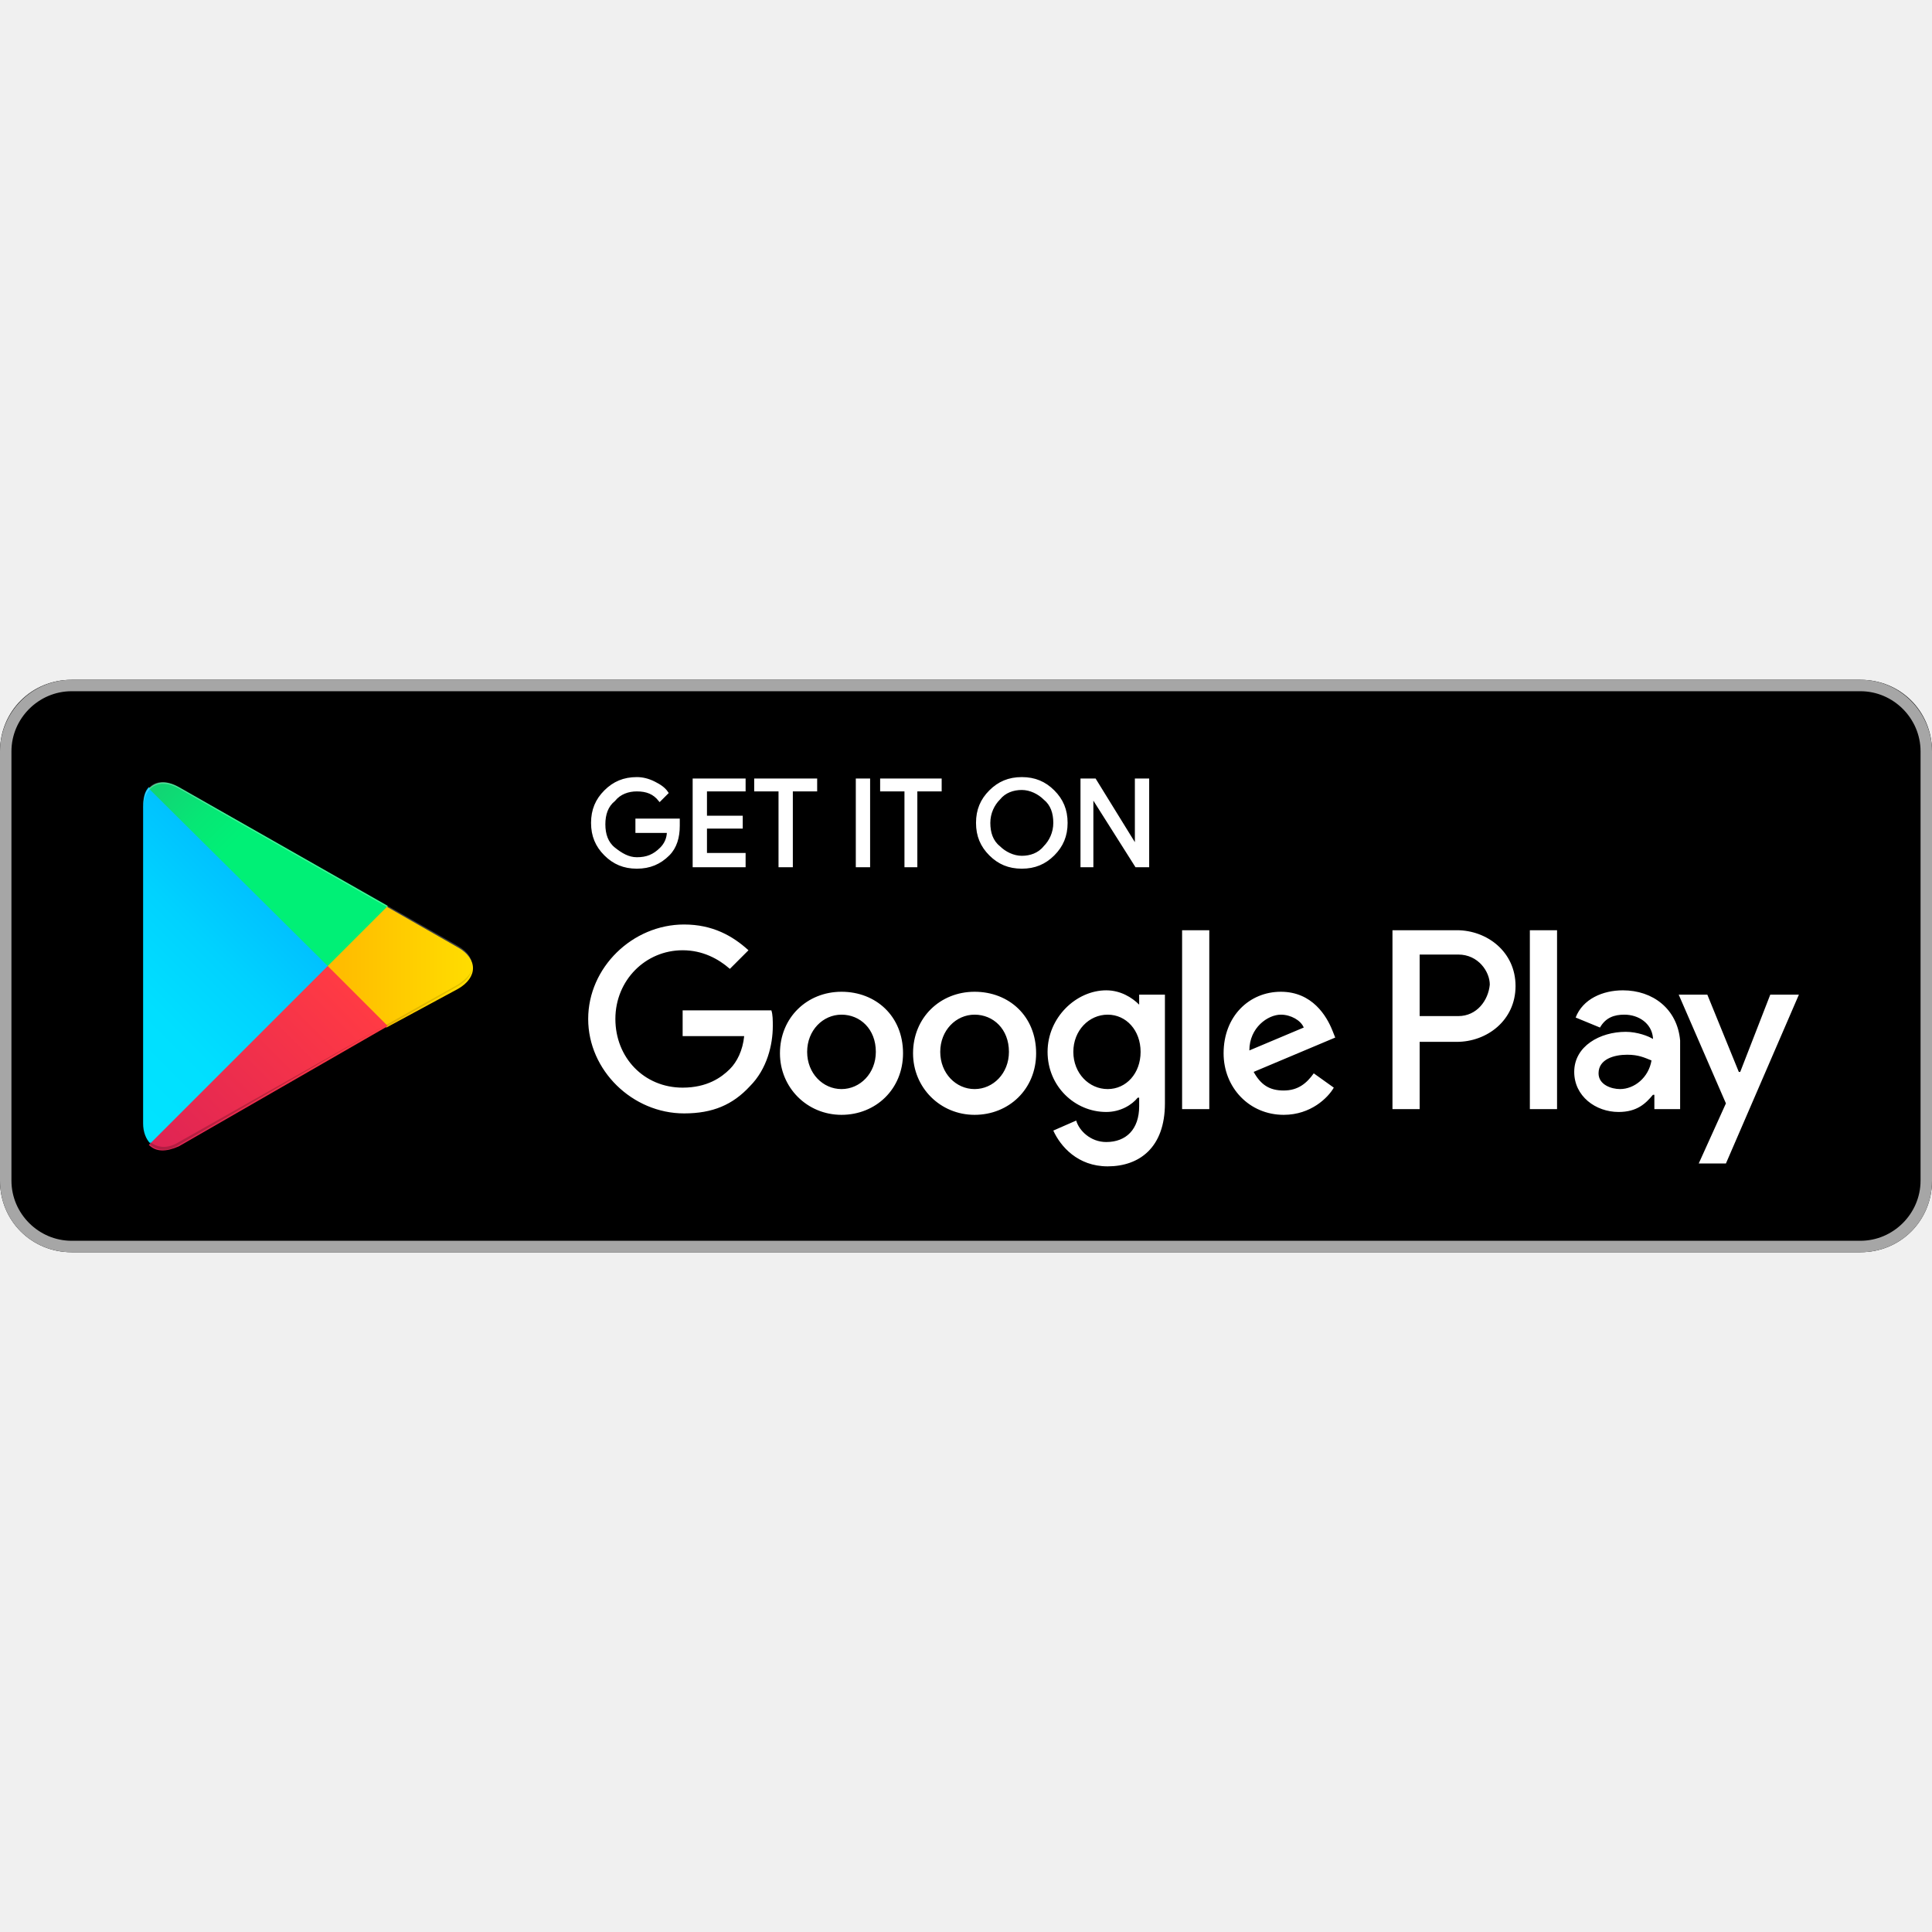
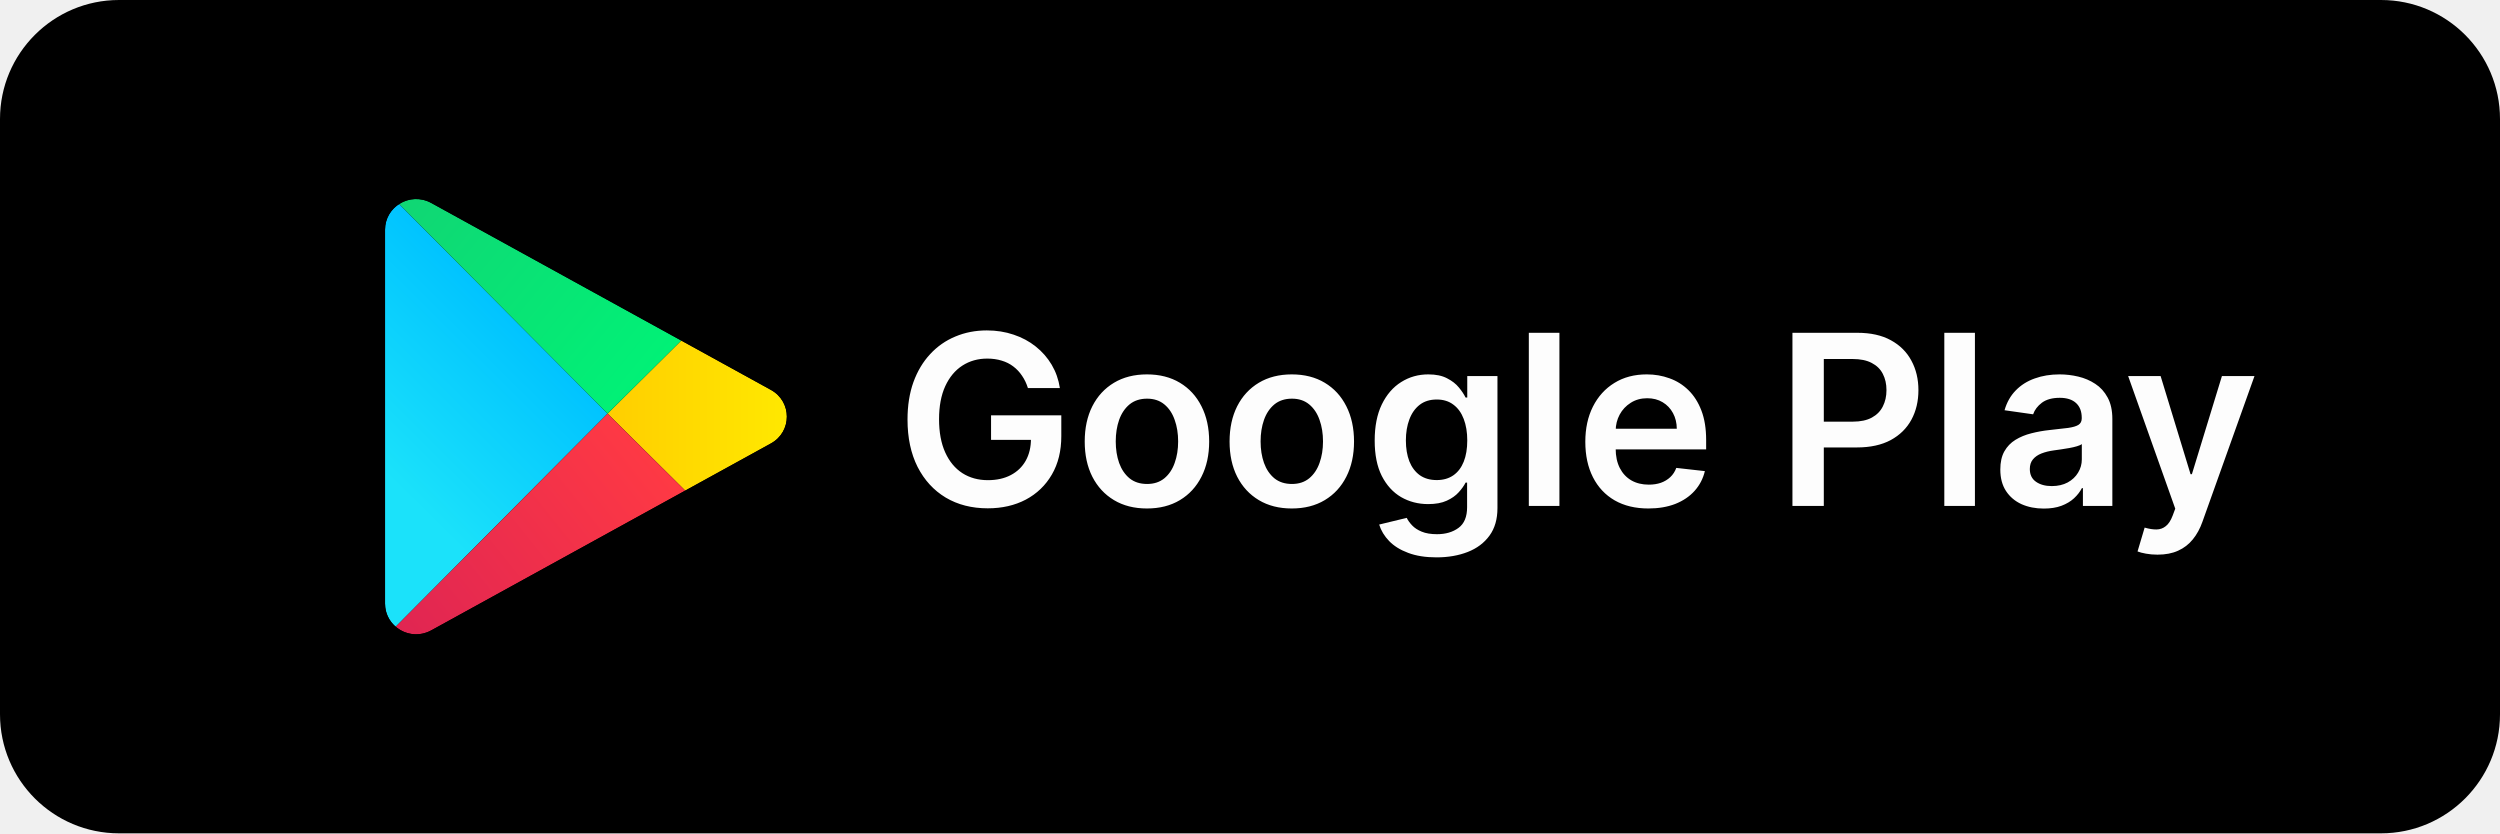
- <svg xmlns="http://www.w3.org/2000/svg" width="800px" height="800px" viewBox="0 -47.5 135 135" id="Layer_1">
-   <style>.st0{fill:#a6a6a6}.st1{stroke:#ffffff;stroke-width:.2;stroke-miterlimit:10}.st1,.st2{fill:#fff}.st3{fill:url(#SVGID_1_)}.st4{fill:url(#SVGID_2_)}.st5{fill:url(#SVGID_3_)}.st6{fill:url(#SVGID_4_)}.st7,.st8,.st9{opacity:.2;enable-background:new}.st8,.st9{opacity:.12}.st9{opacity:.25;fill:#fff}</style>
-   <path d="M130 40H5c-2.8 0-5-2.2-5-5V5c0-2.8 2.2-5 5-5h125c2.8 0 5 2.2 5 5v30c0 2.8-2.2 5-5 5z" />
-   <path class="st0" d="M130 .8c2.3 0 4.2 1.9 4.2 4.2v30c0 2.3-1.9 4.2-4.2 4.2H5C2.7 39.2.8 37.3.8 35V5C.8 2.7 2.7.8 5 .8h125m0-.8H5C2.2 0 0 2.3 0 5v30c0 2.8 2.2 5 5 5h125c2.8 0 5-2.2 5-5V5c0-2.7-2.2-5-5-5z" />
-   <path class="st1" d="M47.4 10.2c0 .8-.2 1.5-.7 2-.6.6-1.3.9-2.2.9-.9 0-1.6-.3-2.2-.9-.6-.6-.9-1.3-.9-2.2 0-.9.3-1.6.9-2.2.6-.6 1.3-.9 2.2-.9.4 0 .8.1 1.2.3.4.2.7.4.9.7l-.5.5c-.4-.5-.9-.7-1.6-.7-.6 0-1.2.2-1.6.7-.5.4-.7 1-.7 1.7s.2 1.3.7 1.7c.5.4 1 .7 1.6.7.7 0 1.2-.2 1.7-.7.3-.3.5-.7.5-1.2h-2.2v-.8h2.9v.4zM52 7.7h-2.7v1.9h2.5v.7h-2.5v1.9H52v.8h-3.5V7H52v.7zM55.3 13h-.8V7.7h-1.7V7H57v.7h-1.7V13zM59.9 13V7h.8v6h-.8zM64.1 13h-.8V7.7h-1.7V7h4.1v.7H64V13zM73.6 12.2c-.6.6-1.3.9-2.2.9-.9 0-1.6-.3-2.2-.9-.6-.6-.9-1.3-.9-2.2s.3-1.6.9-2.2c.6-.6 1.3-.9 2.2-.9.9 0 1.6.3 2.2.9.6.6.9 1.3.9 2.2 0 .9-.3 1.6-.9 2.2zm-3.8-.5c.4.4 1 .7 1.6.7.6 0 1.2-.2 1.6-.7.4-.4.7-1 .7-1.7s-.2-1.3-.7-1.7c-.4-.4-1-.7-1.6-.7-.6 0-1.2.2-1.6.7-.4.4-.7 1-.7 1.7s.2 1.3.7 1.7zM75.6 13V7h.9l2.9 4.7V7h.8v6h-.8l-3.1-4.9V13h-.7z" />
-   <path class="st2" d="M68.1 21.8c-2.4 0-4.3 1.8-4.3 4.3 0 2.4 1.9 4.3 4.3 4.3s4.3-1.8 4.3-4.3c0-2.6-1.9-4.3-4.3-4.3zm0 6.8c-1.3 0-2.4-1.1-2.4-2.6s1.1-2.6 2.4-2.6c1.3 0 2.4 1 2.4 2.6 0 1.5-1.1 2.6-2.4 2.6zm-9.3-6.8c-2.4 0-4.3 1.8-4.3 4.3 0 2.4 1.9 4.3 4.3 4.3s4.3-1.8 4.3-4.3c0-2.6-1.9-4.3-4.3-4.3zm0 6.8c-1.3 0-2.4-1.1-2.4-2.6s1.1-2.6 2.4-2.6c1.3 0 2.4 1 2.4 2.6 0 1.5-1.1 2.6-2.4 2.6zm-11.1-5.5v1.8H52c-.1 1-.5 1.8-1 2.3-.6.6-1.6 1.3-3.3 1.3-2.7 0-4.7-2.1-4.7-4.8s2.1-4.8 4.7-4.8c1.4 0 2.5.6 3.3 1.3l1.3-1.3c-1.1-1-2.5-1.8-4.5-1.8-3.6 0-6.7 3-6.7 6.6 0 3.6 3.1 6.6 6.7 6.6 2 0 3.4-.6 4.6-1.9 1.2-1.2 1.6-2.9 1.6-4.2 0-.4 0-.8-.1-1.1h-6.2zm45.4 1.4c-.4-1-1.4-2.7-3.6-2.7s-4 1.7-4 4.3c0 2.4 1.8 4.3 4.2 4.3 1.9 0 3.1-1.2 3.5-1.9l-1.4-1c-.5.7-1.1 1.2-2.1 1.2s-1.6-.4-2.1-1.3l5.7-2.4-.2-.5zm-5.8 1.4c0-1.6 1.3-2.5 2.2-2.5.7 0 1.4.4 1.6.9l-3.8 1.6zM82.6 30h1.9V17.5h-1.9V30zm-3-7.3c-.5-.5-1.3-1-2.3-1-2.1 0-4.1 1.9-4.1 4.3s1.9 4.2 4.1 4.2c1 0 1.8-.5 2.2-1h.1v.6c0 1.6-.9 2.5-2.3 2.5-1.1 0-1.9-.8-2.1-1.5l-1.6.7c.5 1.1 1.7 2.5 3.8 2.5 2.2 0 4-1.3 4-4.4V22h-1.8v.7zm-2.2 5.9c-1.3 0-2.4-1.1-2.4-2.6s1.1-2.6 2.4-2.6c1.3 0 2.3 1.1 2.3 2.6s-1 2.6-2.3 2.6zm24.4-11.1h-4.5V30h1.9v-4.7h2.6c2.1 0 4.1-1.5 4.1-3.9s-2-3.9-4.1-3.9zm.1 6h-2.7v-4.3h2.7c1.4 0 2.2 1.2 2.2 2.1-.1 1.1-.9 2.2-2.2 2.2zm11.5-1.8c-1.4 0-2.8.6-3.3 1.9l1.7.7c.4-.7 1-.9 1.7-.9 1 0 1.9.6 2 1.6v.1c-.3-.2-1.1-.5-1.9-.5-1.8 0-3.6 1-3.6 2.8 0 1.7 1.5 2.8 3.1 2.8 1.3 0 1.9-.6 2.4-1.2h.1v1h1.8v-4.8c-.2-2.2-1.9-3.5-4-3.5zm-.2 6.9c-.6 0-1.5-.3-1.5-1.1 0-1 1.1-1.3 2-1.3.8 0 1.2.2 1.7.4-.2 1.2-1.2 2-2.2 2zm10.5-6.6l-2.1 5.4h-.1l-2.2-5.4h-2l3.3 7.6-1.9 4.2h1.9l5.1-11.8h-2zm-16.8 8h1.9V17.5h-1.9V30z" />
-   <g>
-     <linearGradient id="SVGID_1_" gradientUnits="userSpaceOnUse" x1="21.8" y1="33.29" x2="5.017" y2="16.508" gradientTransform="matrix(1 0 0 -1 0 42)">
-       <stop offset="0" stop-color="#00a0ff" />
-       <stop offset=".007" stop-color="#00a1ff" />
-       <stop offset=".26" stop-color="#00beff" />
-       <stop offset=".512" stop-color="#00d2ff" />
-       <stop offset=".76" stop-color="#00dfff" />
-       <stop offset="1" stop-color="#00e3ff" />
+ <svg xmlns="http://www.w3.org/2000/svg" width="168" height="56" viewBox="0 0 168 56" fill="none">
+   <path d="M0 8C0 3.582 3.582 0 8 0H160C164.418 0 168 3.582 168 8V48C168 52.418 164.418 56 160 56H8C3.582 56 0 52.418 0 48V8Z" fill="black" />
+   <mask id="mask0_1_2666" style="mask-type:alpha" maskUnits="userSpaceOnUse" x="25" y="13" width="28" height="30">
+     <path d="M51.804 26.201C53.232 26.986 53.232 29.014 51.804 29.799L28.976 42.362C27.586 43.127 25.875 42.134 25.875 40.562L25.875 15.438C25.875 13.866 27.586 12.873 28.976 13.638L51.804 26.201Z" fill="#C4C4C4" />
+   </mask>
+   <g mask="url(#mask0_1_2666)">
+     <path d="M26.589 42.115L40.829 27.795L26.824 13.711C26.265 14.069 25.875 14.688 25.875 15.438V40.562C25.875 41.202 26.159 41.746 26.589 42.115Z" fill="url(#paint0_linear_1_2666)" />
+     <path d="M51.804 26.201C53.232 26.986 53.232 29.014 51.804 29.8L46.045 32.969L40.829 27.795L45.779 22.885L51.804 26.201Z" fill="url(#paint1_linear_1_2666)" />
+     <path d="M46.045 32.969L40.829 27.795L26.589 42.115C27.215 42.651 28.152 42.815 28.976 42.362L46.045 32.969Z" fill="url(#paint2_linear_1_2666)" />
+     <path d="M26.824 13.711L40.829 27.795L45.779 22.885L28.976 13.638C28.249 13.239 27.435 13.319 26.824 13.711Z" fill="url(#paint3_linear_1_2666)" />
+   </g>
+   <path d="M69.076 26.079C68.981 25.773 68.851 25.498 68.684 25.256C68.521 25.009 68.324 24.799 68.093 24.625C67.866 24.451 67.604 24.32 67.309 24.233C67.013 24.142 66.692 24.097 66.343 24.097C65.718 24.097 65.161 24.254 64.673 24.568C64.184 24.883 63.8 25.345 63.519 25.954C63.243 26.561 63.104 27.299 63.104 28.171C63.104 29.049 63.243 29.794 63.519 30.403C63.796 31.013 64.18 31.477 64.673 31.796C65.165 32.11 65.737 32.267 66.388 32.267C66.979 32.267 67.491 32.153 67.923 31.926C68.358 31.699 68.693 31.377 68.928 30.96C69.163 30.54 69.281 30.047 69.281 29.483L69.758 29.557H66.599V27.909H71.32V29.307C71.32 30.303 71.108 31.165 70.684 31.892C70.26 32.619 69.676 33.18 68.934 33.574C68.192 33.964 67.339 34.159 66.377 34.159C65.305 34.159 64.364 33.919 63.553 33.438C62.746 32.953 62.116 32.265 61.661 31.375C61.211 30.481 60.985 29.421 60.985 28.193C60.985 27.254 61.118 26.415 61.383 25.676C61.652 24.938 62.027 24.311 62.508 23.796C62.989 23.276 63.553 22.883 64.201 22.614C64.849 22.341 65.553 22.204 66.315 22.204C66.959 22.204 67.559 22.299 68.116 22.489C68.673 22.674 69.167 22.939 69.599 23.284C70.034 23.629 70.392 24.038 70.673 24.511C70.953 24.985 71.137 25.508 71.224 26.079H69.076ZM77.075 34.17C76.222 34.17 75.484 33.983 74.859 33.608C74.234 33.233 73.749 32.708 73.404 32.034C73.063 31.36 72.893 30.572 72.893 29.671C72.893 28.769 73.063 27.979 73.404 27.301C73.749 26.623 74.234 26.097 74.859 25.722C75.484 25.347 76.222 25.159 77.075 25.159C77.927 25.159 78.665 25.347 79.29 25.722C79.915 26.097 80.398 26.623 80.739 27.301C81.084 27.979 81.256 28.769 81.256 29.671C81.256 30.572 81.084 31.36 80.739 32.034C80.398 32.708 79.915 33.233 79.29 33.608C78.665 33.983 77.927 34.17 77.075 34.17ZM77.086 32.523C77.548 32.523 77.934 32.396 78.245 32.142C78.556 31.884 78.787 31.54 78.938 31.108C79.094 30.676 79.171 30.195 79.171 29.665C79.171 29.131 79.094 28.648 78.938 28.216C78.787 27.78 78.556 27.434 78.245 27.176C77.934 26.919 77.548 26.79 77.086 26.79C76.612 26.79 76.219 26.919 75.904 27.176C75.594 27.434 75.361 27.78 75.205 28.216C75.054 28.648 74.978 29.131 74.978 29.665C74.978 30.195 75.054 30.676 75.205 31.108C75.361 31.54 75.594 31.884 75.904 32.142C76.219 32.396 76.612 32.523 77.086 32.523ZM86.809 34.17C85.957 34.17 85.218 33.983 84.593 33.608C83.968 33.233 83.483 32.708 83.138 32.034C82.798 31.36 82.627 30.572 82.627 29.671C82.627 28.769 82.798 27.979 83.138 27.301C83.483 26.623 83.968 26.097 84.593 25.722C85.218 25.347 85.957 25.159 86.809 25.159C87.661 25.159 88.4 25.347 89.025 25.722C89.65 26.097 90.133 26.623 90.474 27.301C90.818 27.979 90.991 28.769 90.991 29.671C90.991 30.572 90.818 31.36 90.474 32.034C90.133 32.708 89.65 33.233 89.025 33.608C88.4 33.983 87.661 34.17 86.809 34.17ZM86.82 32.523C87.282 32.523 87.669 32.396 87.979 32.142C88.29 31.884 88.521 31.54 88.673 31.108C88.828 30.676 88.906 30.195 88.906 29.665C88.906 29.131 88.828 28.648 88.673 28.216C88.521 27.78 88.29 27.434 87.979 27.176C87.669 26.919 87.282 26.79 86.82 26.79C86.347 26.79 85.953 26.919 85.638 27.176C85.328 27.434 85.095 27.78 84.94 28.216C84.788 28.648 84.712 29.131 84.712 29.665C84.712 30.195 84.788 30.676 84.94 31.108C85.095 31.54 85.328 31.884 85.638 32.142C85.953 32.396 86.347 32.523 86.82 32.523ZM96.532 37.455C95.793 37.455 95.159 37.354 94.629 37.153C94.098 36.956 93.672 36.691 93.35 36.358C93.028 36.025 92.805 35.655 92.68 35.25L94.532 34.801C94.615 34.972 94.737 35.14 94.896 35.307C95.055 35.477 95.269 35.617 95.538 35.727C95.81 35.841 96.153 35.898 96.566 35.898C97.149 35.898 97.632 35.756 98.015 35.472C98.397 35.191 98.589 34.729 98.589 34.085V32.432H98.487C98.38 32.644 98.225 32.862 98.021 33.085C97.82 33.309 97.553 33.496 97.219 33.648C96.89 33.799 96.475 33.875 95.975 33.875C95.305 33.875 94.697 33.718 94.151 33.403C93.61 33.085 93.178 32.612 92.856 31.983C92.538 31.35 92.379 30.559 92.379 29.608C92.379 28.65 92.538 27.841 92.856 27.182C93.178 26.519 93.612 26.017 94.157 25.676C94.702 25.331 95.31 25.159 95.981 25.159C96.492 25.159 96.913 25.246 97.242 25.421C97.576 25.591 97.841 25.797 98.038 26.04C98.235 26.278 98.384 26.504 98.487 26.716H98.6V25.273H100.629V34.142C100.629 34.888 100.451 35.506 100.094 35.994C99.738 36.483 99.252 36.849 98.634 37.091C98.017 37.333 97.316 37.455 96.532 37.455ZM96.549 32.261C96.985 32.261 97.356 32.155 97.663 31.943C97.969 31.731 98.202 31.426 98.362 31.028C98.521 30.631 98.6 30.153 98.6 29.597C98.6 29.047 98.521 28.566 98.362 28.153C98.206 27.741 97.975 27.421 97.668 27.193C97.365 26.962 96.992 26.847 96.549 26.847C96.091 26.847 95.708 26.966 95.401 27.204C95.094 27.443 94.863 27.771 94.708 28.188C94.553 28.6 94.475 29.07 94.475 29.597C94.475 30.131 94.553 30.599 94.708 31C94.867 31.398 95.1 31.708 95.407 31.932C95.718 32.151 96.098 32.261 96.549 32.261ZM104.793 22.364V34H102.737V22.364H104.793ZM110.772 34.17C109.897 34.17 109.141 33.989 108.505 33.625C107.872 33.258 107.386 32.739 107.045 32.068C106.704 31.394 106.533 30.6 106.533 29.688C106.533 28.79 106.704 28.002 107.045 27.324C107.389 26.642 107.871 26.112 108.488 25.733C109.105 25.35 109.831 25.159 110.664 25.159C111.202 25.159 111.71 25.246 112.187 25.421C112.668 25.591 113.092 25.856 113.46 26.216C113.831 26.576 114.122 27.034 114.335 27.591C114.547 28.144 114.653 28.803 114.653 29.568V30.199H107.499V28.812H112.681C112.677 28.419 112.592 28.068 112.425 27.761C112.259 27.451 112.026 27.206 111.727 27.028C111.431 26.85 111.086 26.761 110.692 26.761C110.272 26.761 109.903 26.864 109.585 27.068C109.266 27.269 109.018 27.534 108.84 27.864C108.666 28.189 108.577 28.547 108.573 28.938V30.148C108.573 30.655 108.666 31.091 108.852 31.454C109.037 31.814 109.297 32.091 109.63 32.284C109.963 32.474 110.353 32.568 110.8 32.568C111.1 32.568 111.371 32.526 111.613 32.443C111.855 32.356 112.066 32.229 112.244 32.062C112.422 31.896 112.556 31.689 112.647 31.443L114.567 31.659C114.446 32.167 114.215 32.61 113.874 32.989C113.537 33.364 113.105 33.655 112.579 33.864C112.052 34.068 111.45 34.17 110.772 34.17ZM120.452 34V22.364H124.816C125.71 22.364 126.46 22.53 127.066 22.864C127.676 23.197 128.136 23.655 128.447 24.239C128.761 24.818 128.918 25.477 128.918 26.216C128.918 26.962 128.761 27.625 128.447 28.204C128.132 28.784 127.668 29.241 127.055 29.574C126.441 29.903 125.685 30.068 124.788 30.068H121.896V28.335H124.504C125.026 28.335 125.454 28.244 125.788 28.062C126.121 27.881 126.367 27.631 126.526 27.312C126.689 26.994 126.771 26.629 126.771 26.216C126.771 25.803 126.689 25.439 126.526 25.125C126.367 24.811 126.119 24.566 125.782 24.392C125.449 24.214 125.019 24.125 124.492 24.125H122.56V34H120.452ZM132.715 22.364V34H130.658V22.364H132.715ZM137.342 34.176C136.789 34.176 136.29 34.078 135.847 33.881C135.408 33.68 135.059 33.385 134.802 32.994C134.548 32.604 134.421 32.123 134.421 31.551C134.421 31.059 134.512 30.651 134.694 30.329C134.876 30.008 135.124 29.75 135.438 29.557C135.753 29.364 136.107 29.218 136.501 29.119C136.898 29.017 137.309 28.943 137.734 28.898C138.245 28.845 138.66 28.797 138.978 28.756C139.296 28.71 139.527 28.642 139.671 28.551C139.819 28.456 139.893 28.311 139.893 28.114V28.079C139.893 27.651 139.766 27.32 139.512 27.085C139.258 26.85 138.893 26.733 138.415 26.733C137.912 26.733 137.512 26.843 137.217 27.062C136.925 27.282 136.728 27.542 136.626 27.841L134.705 27.568C134.857 27.038 135.107 26.595 135.455 26.239C135.804 25.879 136.23 25.61 136.734 25.432C137.237 25.25 137.794 25.159 138.404 25.159C138.825 25.159 139.243 25.208 139.66 25.307C140.076 25.405 140.457 25.568 140.802 25.796C141.147 26.019 141.423 26.324 141.631 26.71C141.844 27.097 141.95 27.579 141.95 28.159V34H139.972V32.801H139.904C139.779 33.044 139.603 33.271 139.376 33.483C139.152 33.691 138.87 33.86 138.529 33.989C138.192 34.114 137.796 34.176 137.342 34.176ZM137.876 32.665C138.289 32.665 138.647 32.583 138.95 32.42C139.253 32.254 139.486 32.034 139.648 31.761C139.815 31.489 139.898 31.191 139.898 30.869V29.841C139.834 29.894 139.724 29.943 139.569 29.989C139.417 30.034 139.247 30.074 139.058 30.108C138.868 30.142 138.681 30.172 138.495 30.199C138.309 30.225 138.148 30.248 138.012 30.267C137.705 30.309 137.431 30.377 137.188 30.472C136.946 30.566 136.754 30.699 136.614 30.869C136.474 31.036 136.404 31.252 136.404 31.517C136.404 31.896 136.542 32.182 136.819 32.375C137.095 32.568 137.448 32.665 137.876 32.665ZM144.984 37.273C144.703 37.273 144.444 37.25 144.205 37.205C143.97 37.163 143.783 37.114 143.643 37.057L144.12 35.455C144.419 35.542 144.686 35.583 144.921 35.58C145.156 35.576 145.362 35.502 145.54 35.358C145.722 35.218 145.876 34.983 146.001 34.653L146.177 34.182L143.012 25.273H145.194L147.205 31.864H147.296L149.313 25.273H151.501L148.006 35.057C147.844 35.519 147.628 35.915 147.359 36.244C147.09 36.578 146.76 36.831 146.37 37.006C145.984 37.184 145.522 37.273 144.984 37.273Z" fill="#FDFDFD" />
+   <defs>
+     <linearGradient id="paint0_linear_1_2666" x1="35.636" y1="22.233" x2="25.955" y2="31.994" gradientUnits="userSpaceOnUse">
+       <stop stop-color="#00C3FF" />
+       <stop offset="1" stop-color="#1BE2FA" />
    </linearGradient>
-     <path class="st3" d="M10.4 7.5c-.3.3-.4.8-.4 1.4V31c0 .6.2 1.1.5 1.4l.1.1L23 20.1v-.2L10.4 7.5z" />
-     <linearGradient id="SVGID_2_" gradientUnits="userSpaceOnUse" x1="33.834" y1="21.999" x2="9.637" y2="21.999" gradientTransform="matrix(1 0 0 -1 0 42)">
-       <stop offset="0" stop-color="#ffe000" />
-       <stop offset=".409" stop-color="#ffbd00" />
-       <stop offset=".775" stop-color="orange" />
-       <stop offset="1" stop-color="#ff9c00" />
+     <linearGradient id="paint1_linear_1_2666" x1="40.829" y1="27.795" x2="53.706" y2="27.795" gradientUnits="userSpaceOnUse">
+       <stop stop-color="#FFCE00" />
+       <stop offset="1" stop-color="#FFEA00" />
    </linearGradient>
-     <path class="st4" d="M27 24.3l-4.1-4.1V19.9l4.1-4.1.1.1 4.9 2.8c1.4.8 1.4 2.1 0 2.9l-5 2.7z" />
-     <linearGradient id="SVGID_3_" gradientUnits="userSpaceOnUse" x1="24.827" y1="19.704" x2="2.069" y2="-3.054" gradientTransform="matrix(1 0 0 -1 0 42)">
-       <stop offset="0" stop-color="#ff3a44" />
-       <stop offset="1" stop-color="#c31162" />
+     <linearGradient id="paint2_linear_1_2666" x1="26.291" y1="43.863" x2="43.419" y2="30.13" gradientUnits="userSpaceOnUse">
+       <stop stop-color="#DE2453" />
+       <stop offset="1" stop-color="#FE3944" />
    </linearGradient>
-     <path class="st5" d="M27.1 24.2L22.9 20 10.4 32.5c.5.5 1.2.5 2.1.1l14.6-8.4" />
-     <linearGradient id="SVGID_4_" gradientUnits="userSpaceOnUse" x1="7.297" y1="41.824" x2="17.46" y2="31.661" gradientTransform="matrix(1 0 0 -1 0 42)">
-       <stop offset="0" stop-color="#32a071" />
-       <stop offset=".069" stop-color="#2da771" />
-       <stop offset=".476" stop-color="#15cf74" />
-       <stop offset=".801" stop-color="#06e775" />
-       <stop offset="1" stop-color="#00f076" />
+     <linearGradient id="paint3_linear_1_2666" x1="27.121" y1="12.139" x2="43.422" y2="25.453" gradientUnits="userSpaceOnUse">
+       <stop stop-color="#11D574" />
+       <stop offset="1" stop-color="#01F176" />
    </linearGradient>
-     <path class="st6" d="M27.1 15.8L12.5 7.5c-.9-.5-1.6-.4-2.1.1L22.9 20l4.2-4.2z" />
-     <path class="st7" d="M27 24.1l-14.5 8.2c-.8.5-1.5.4-2 0l-.1.1.1.1c.5.4 1.2.5 2 0L27 24.1z" />
-     <path class="st8" d="M10.4 32.3c-.3-.3-.4-.8-.4-1.4v.1c0 .6.2 1.1.5 1.4v-.1h-.1zM32 21.3l-5 2.8.1.1 4.9-2.8c.7-.4 1-.9 1-1.4 0 .5-.4.9-1 1.3z" />
-     <path class="st9" d="M12.5 7.6L32 18.7c.6.4 1 .8 1 1.3 0-.5-.3-1-1-1.4L12.5 7.5c-1.4-.8-2.5-.2-2.5 1.4V9c0-1.5 1.1-2.2 2.5-1.4z" />
-   </g>
+   </defs>
</svg>
